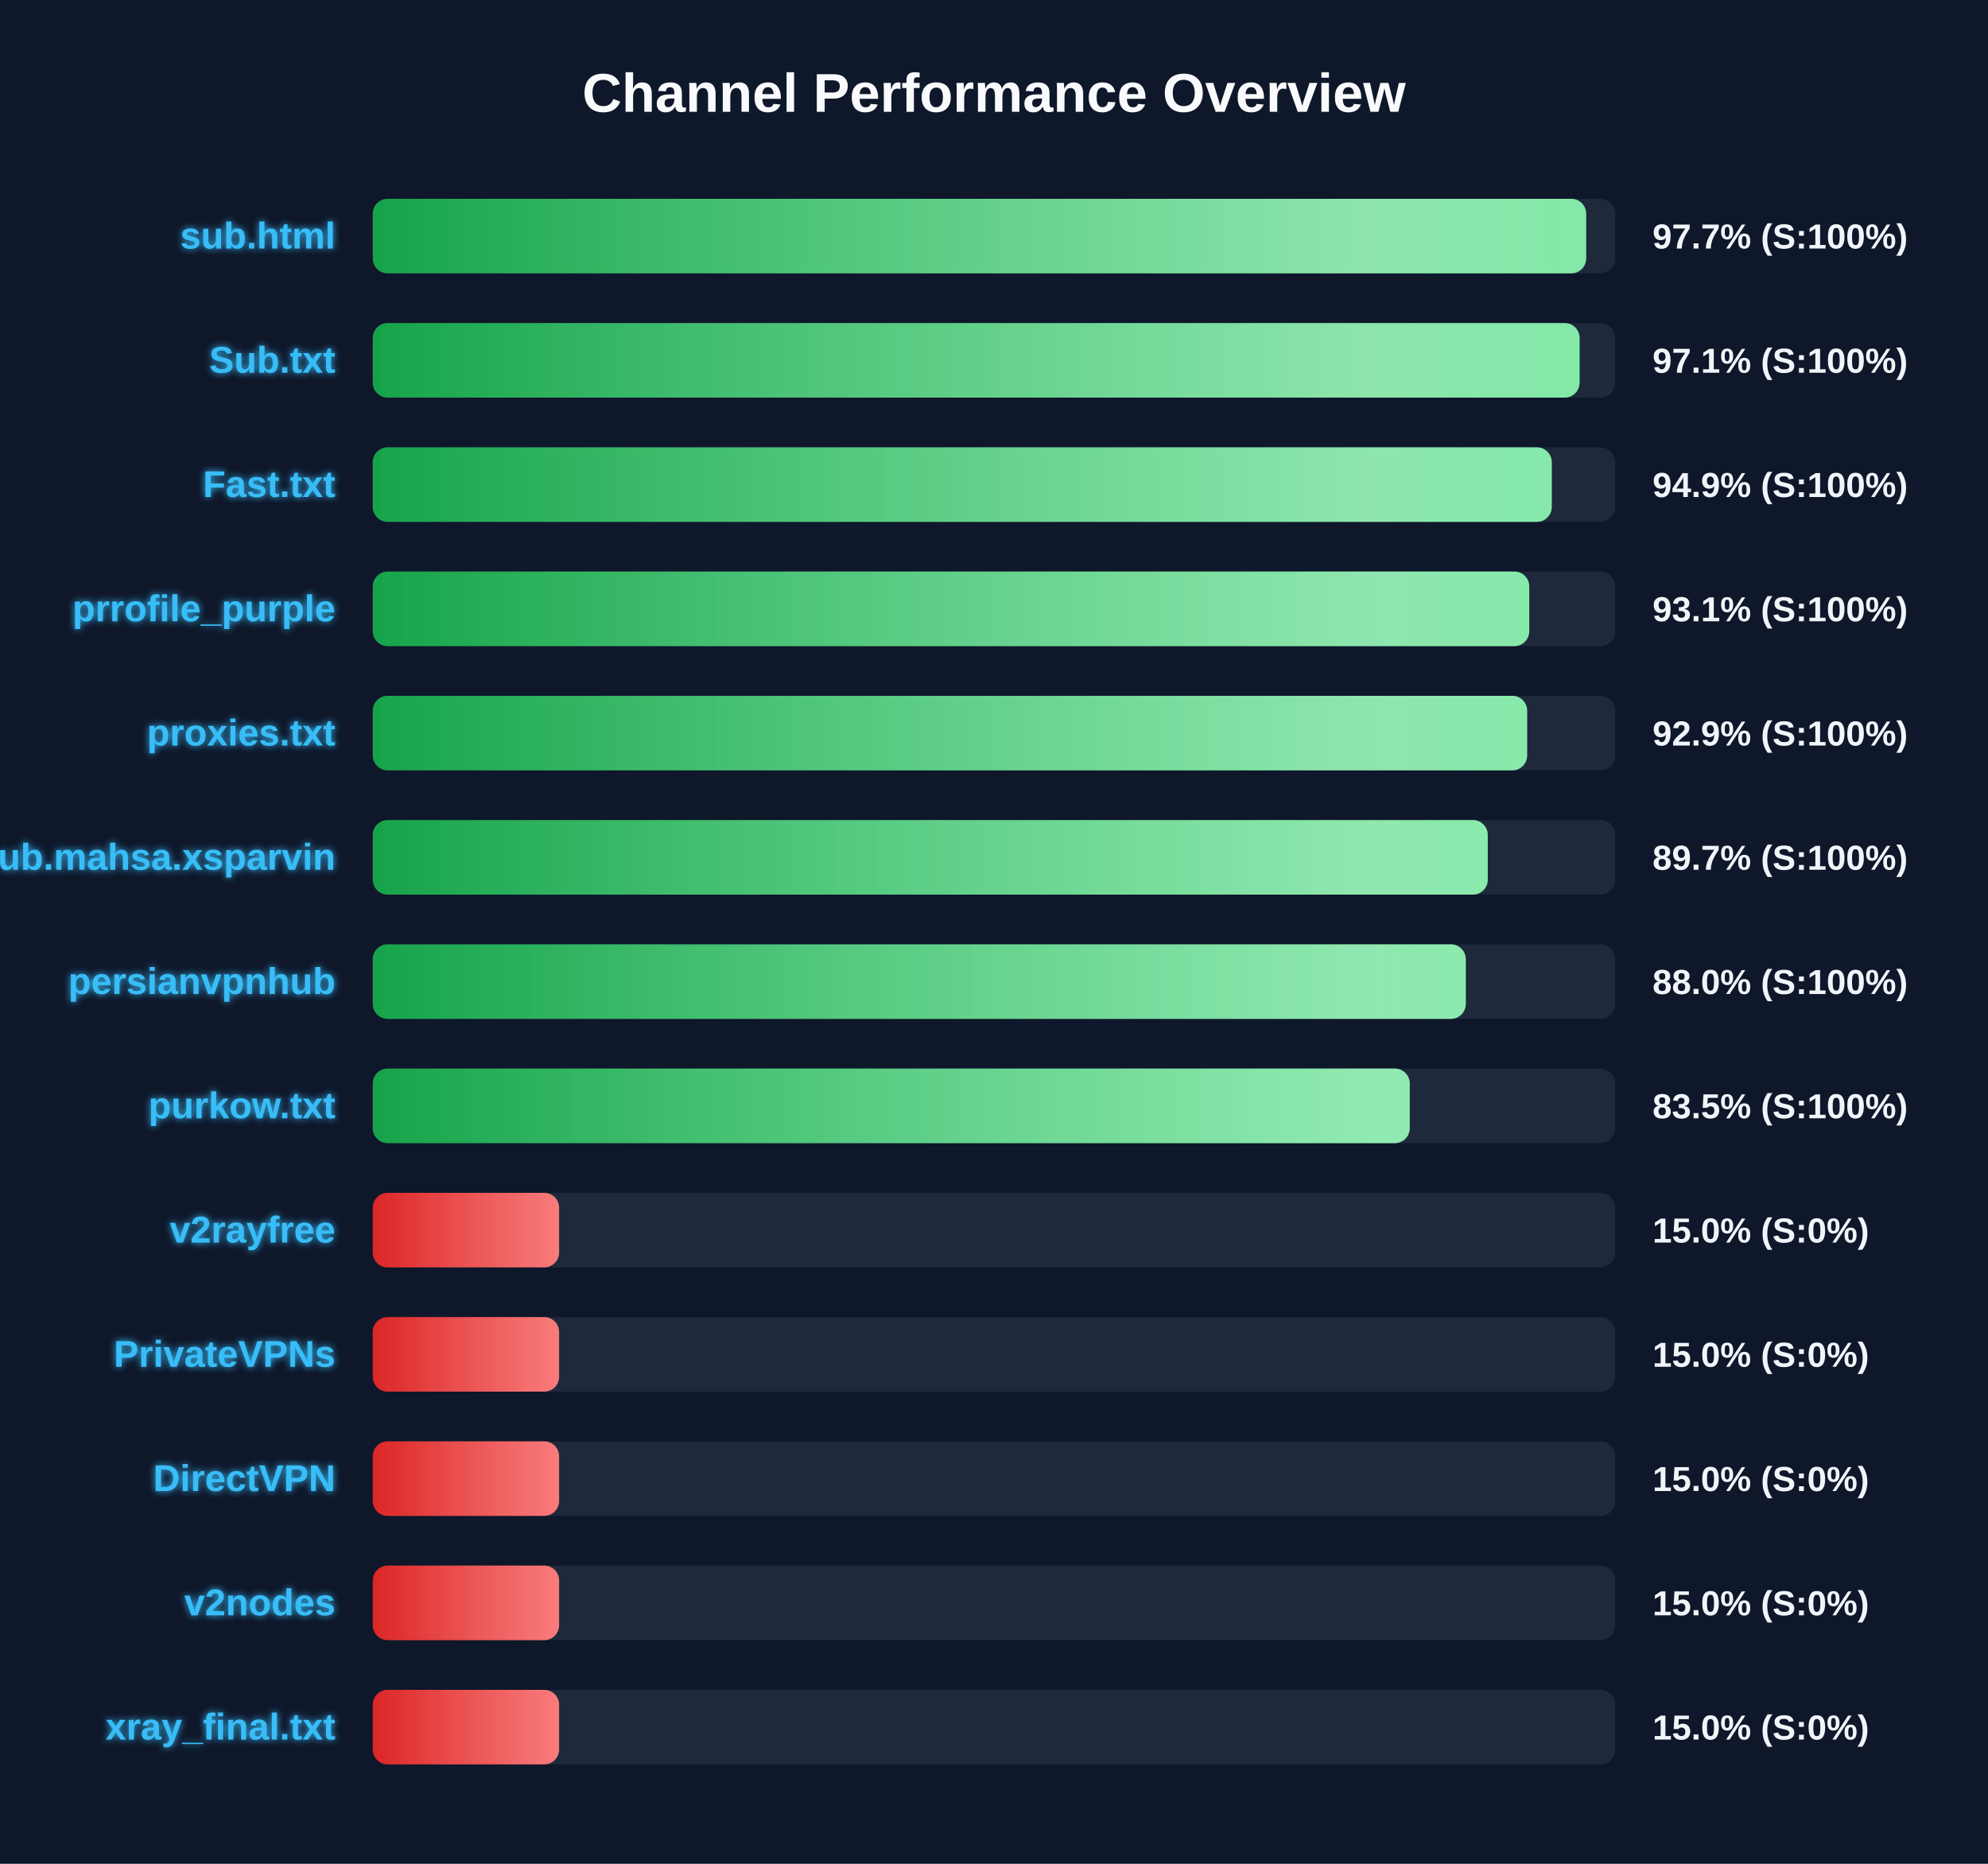
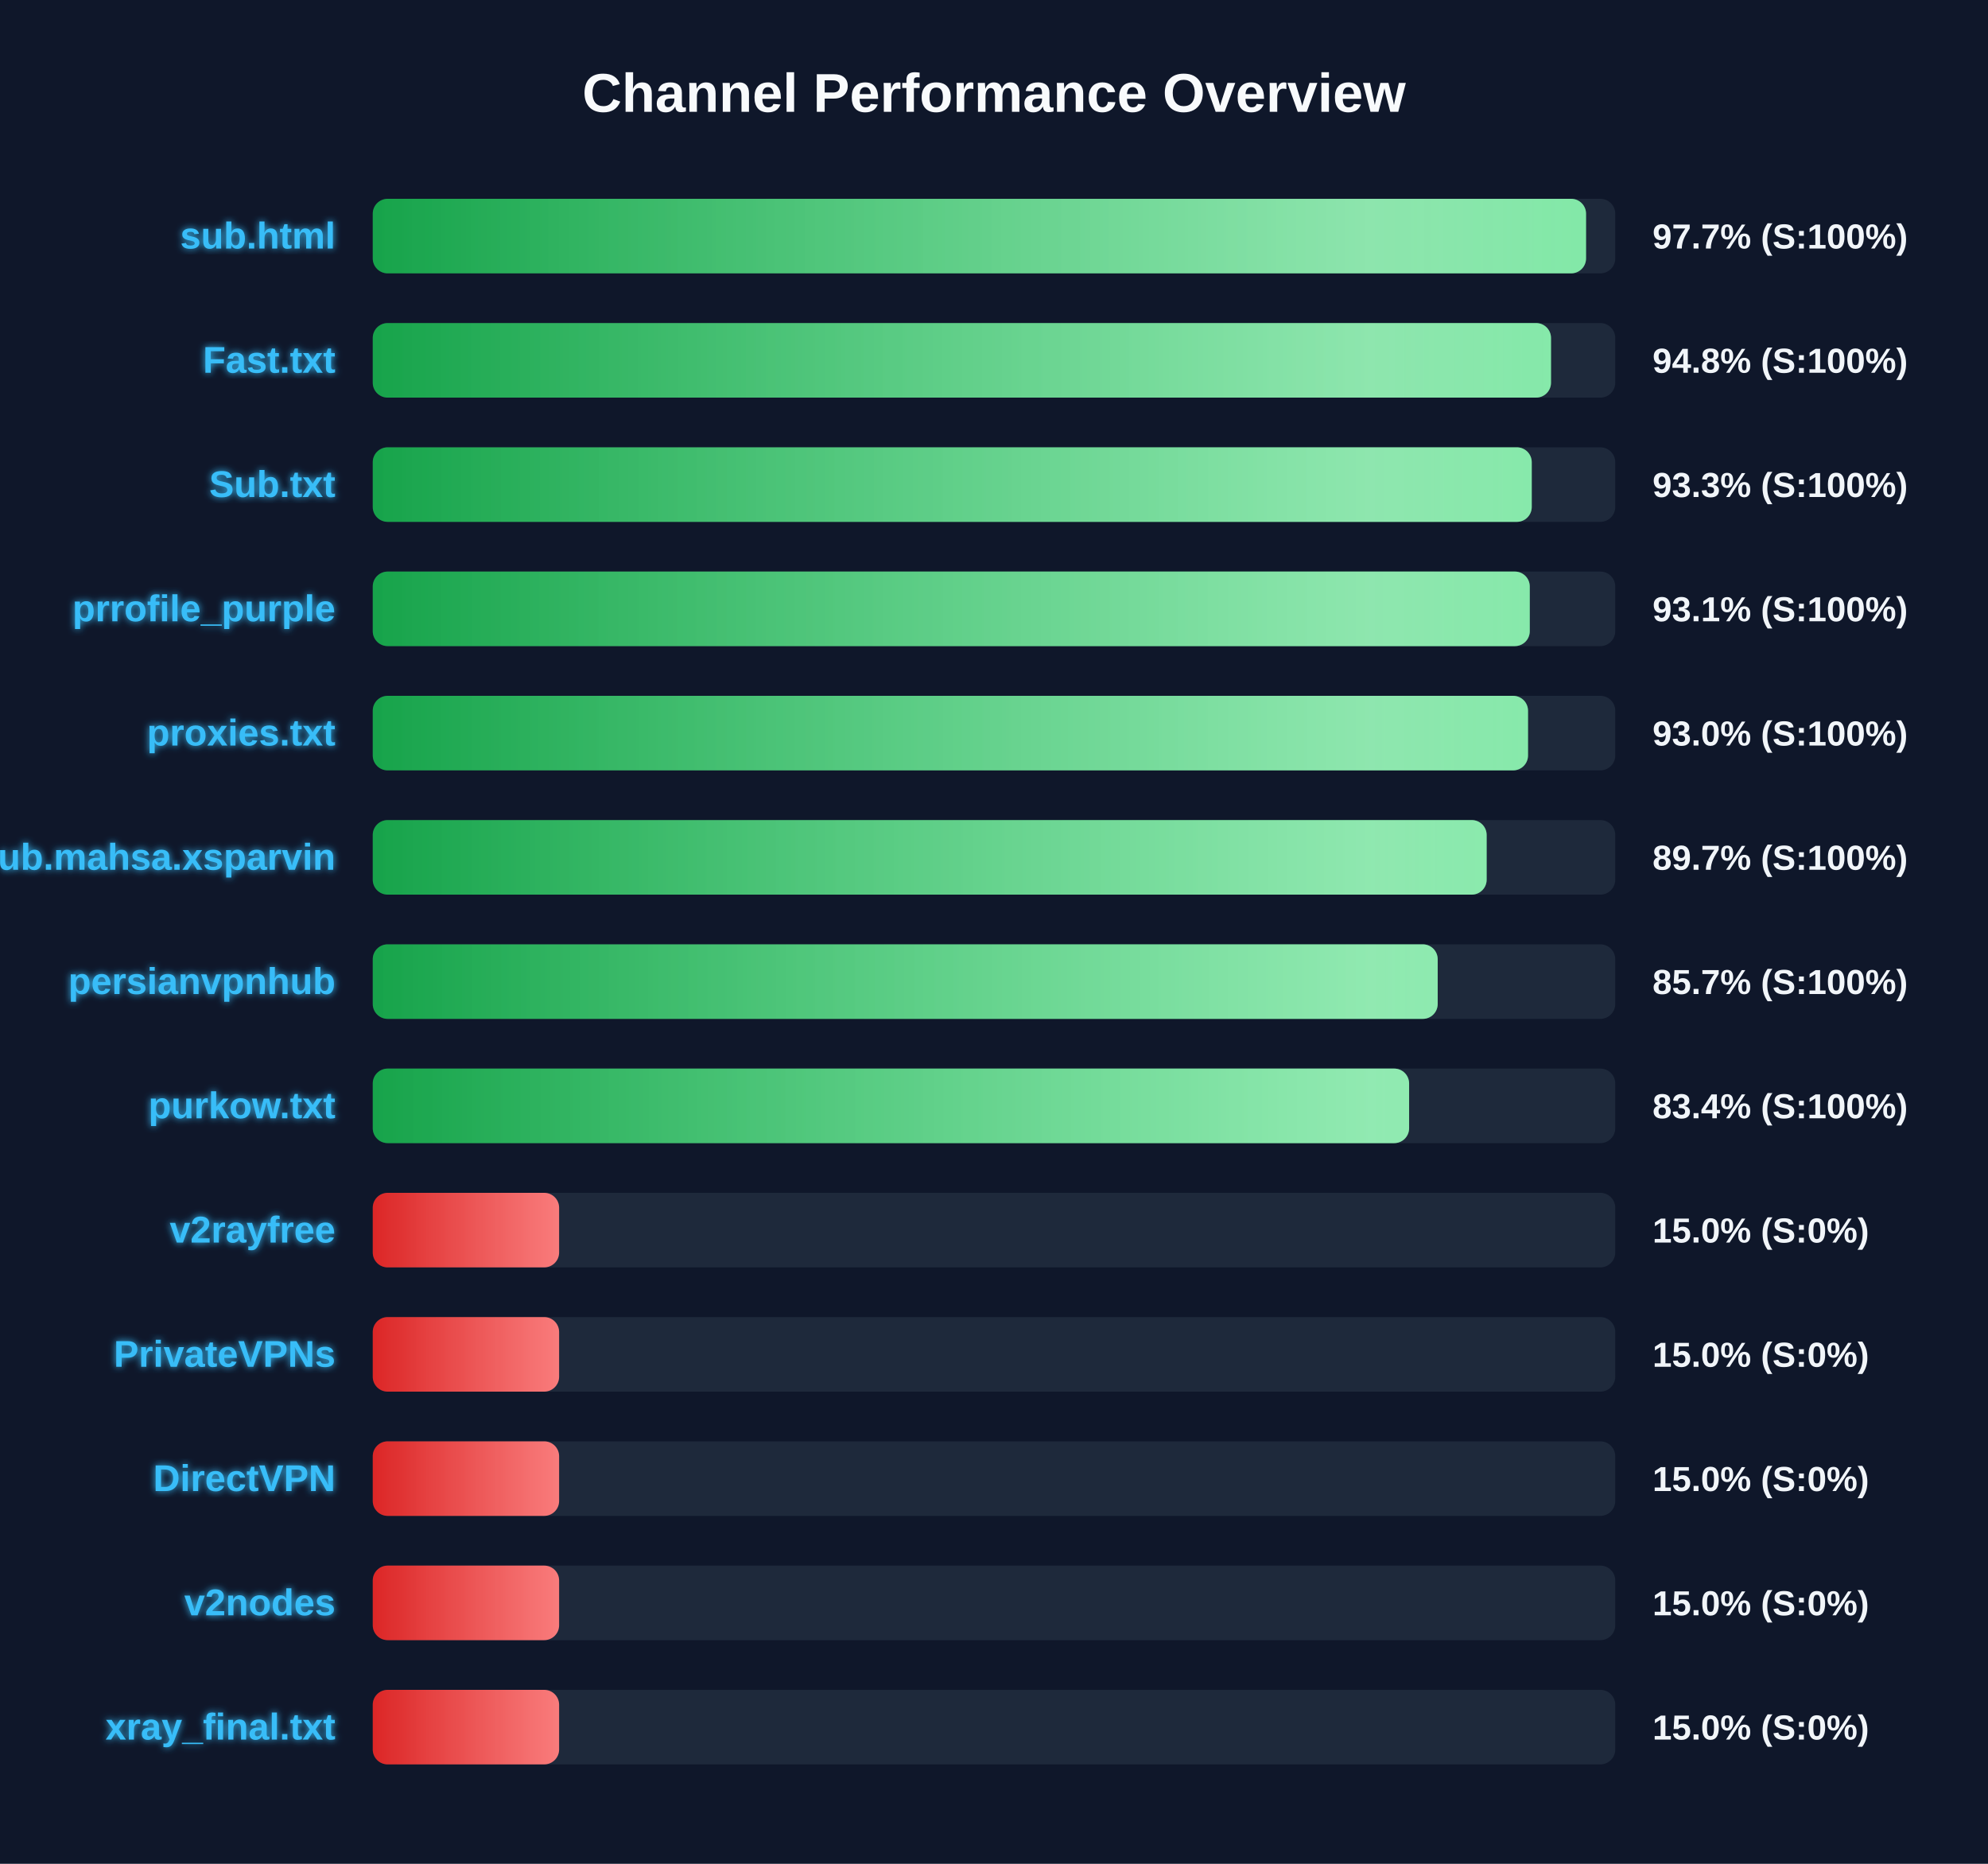
<svg xmlns="http://www.w3.org/2000/svg" width="800" height="750" version="1.1">
  <defs>
    <linearGradient id="grad-green" x1="0%" y1="0%" x2="100%" y2="0%">
      <stop offset="0%" stop-color="#16a34a" />
      <stop offset="100%" stop-color="#4ade80" />
    </linearGradient>
    <linearGradient id="grad-yellow" x1="0%" y1="0%" x2="100%" y2="0%">
      <stop offset="0%" stop-color="#ca8a04" />
      <stop offset="100%" stop-color="#fde047" />
    </linearGradient>
    <linearGradient id="grad-red" x1="0%" y1="0%" x2="100%" y2="0%">
      <stop offset="0%" stop-color="#dc2626" />
      <stop offset="100%" stop-color="#f87171" />
    </linearGradient>
    <linearGradient id="shimmer" x1="0%" y1="0%" x2="100%" y2="0%">
      <stop offset="0%" stop-color="rgba(255,255,255,0)" />
      <stop offset="50%" stop-color="rgba(255,255,255,0.4)" />
      <stop offset="100%" stop-color="rgba(255,255,255,0)" />
    </linearGradient>
    <filter id="glow" x="-20%" y="-20%" width="140%" height="140%">
      <feGaussianBlur stdDeviation="1.5" result="blur" />
      <feComposite in="SourceGraphic" in2="blur" operator="over" />
    </filter>
  </defs>
  <style>
        .bg-rect { fill: #0f172a; }
        .title { font: bold 22px 'Segoe UI', Arial, sans-serif; fill: #f8fafc; }
        .row { font: bold 15px 'Segoe UI', Arial, sans-serif; fill: #38bdf8; filter: url(#glow); }
        .score { font: bold 14px 'Segoe UI', Arial, sans-serif; fill: #f1f5f9; }
        @keyframes shimmer-anim {
            0% { transform: translateX(-100%); }
            100% { transform: translateX(200%); }
        }
        .shimmer-rect {
            animation: shimmer-anim 2.5s infinite linear;
        }
    </style>
  <rect width="100%" height="100%" class="bg-rect" />
  <text x="400" y="45" text-anchor="middle" class="title">Channel Performance Overview</text>
  <rect x="150" y="80" width="500" height="30" fill="#1e293b" rx="6" />
  <clipPath id="clip-0">
-     <rect x="150" y="80" width="488.3" height="30" rx="6" />
+     <rect x="150" y="80" width="488.25" height="30" rx="6" />
  </clipPath>
-   <rect x="150" y="80" width="488.3" height="30" fill="url(#grad-green)" rx="6" />
+   <rect x="150" y="80" width="488.25" height="30" fill="url(#grad-green)" rx="6" />
  <g clip-path="url(#clip-0)">
    <rect x="150" y="80" width="100%" height="30" fill="url(#shimmer)" class="shimmer-rect" />
  </g>
  <text x="135" y="100" text-anchor="end" class="row">sub.html</text>
  <text x="665" y="100" text-anchor="start" class="score">97.7% (S:100%)</text>
  <rect x="150" y="130" width="500" height="30" fill="#1e293b" rx="6" />
  <clipPath id="clip-1">
-     <rect x="150" y="130" width="485.65" height="30" rx="6" />
+     <rect x="150" y="130" width="474.15" height="30" rx="6" />
  </clipPath>
-   <rect x="150" y="130" width="485.65" height="30" fill="url(#grad-green)" rx="6" />
+   <rect x="150" y="130" width="474.15" height="30" fill="url(#grad-green)" rx="6" />
  <g clip-path="url(#clip-1)">
    <rect x="150" y="130" width="100%" height="30" fill="url(#shimmer)" class="shimmer-rect" />
  </g>
-   <text x="135" y="150" text-anchor="end" class="row">Sub.txt</text>
-   <text x="665" y="150" text-anchor="start" class="score">97.1% (S:100%)</text>
+   <text x="135" y="150" text-anchor="end" class="row">Fast.txt</text>
+   <text x="665" y="150" text-anchor="start" class="score">94.8% (S:100%)</text>
  <rect x="150" y="180" width="500" height="30" fill="#1e293b" rx="6" />
  <clipPath id="clip-2">
-     <rect x="150" y="180" width="474.45" height="30" rx="6" />
+     <rect x="150" y="180" width="466.4" height="30" rx="6" />
  </clipPath>
-   <rect x="150" y="180" width="474.45" height="30" fill="url(#grad-green)" rx="6" />
+   <rect x="150" y="180" width="466.4" height="30" fill="url(#grad-green)" rx="6" />
  <g clip-path="url(#clip-2)">
    <rect x="150" y="180" width="100%" height="30" fill="url(#shimmer)" class="shimmer-rect" />
  </g>
-   <text x="135" y="200" text-anchor="end" class="row">Fast.txt</text>
-   <text x="665" y="200" text-anchor="start" class="score">94.9% (S:100%)</text>
+   <text x="135" y="200" text-anchor="end" class="row">Sub.txt</text>
+   <text x="665" y="200" text-anchor="start" class="score">93.3% (S:100%)</text>
  <rect x="150" y="230" width="500" height="30" fill="#1e293b" rx="6" />
  <clipPath id="clip-3">
-     <rect x="150" y="230" width="465.4" height="30" rx="6" />
+     <rect x="150" y="230" width="465.6" height="30" rx="6" />
  </clipPath>
-   <rect x="150" y="230" width="465.4" height="30" fill="url(#grad-green)" rx="6" />
+   <rect x="150" y="230" width="465.6" height="30" fill="url(#grad-green)" rx="6" />
  <g clip-path="url(#clip-3)">
    <rect x="150" y="230" width="100%" height="30" fill="url(#shimmer)" class="shimmer-rect" />
  </g>
  <text x="135" y="250" text-anchor="end" class="row">prrofile_purple</text>
  <text x="665" y="250" text-anchor="start" class="score">93.1% (S:100%)</text>
  <rect x="150" y="280" width="500" height="30" fill="#1e293b" rx="6" />
  <clipPath id="clip-4">
-     <rect x="150" y="280" width="464.55" height="30" rx="6" />
+     <rect x="150" y="280" width="464.9" height="30" rx="6" />
  </clipPath>
-   <rect x="150" y="280" width="464.55" height="30" fill="url(#grad-green)" rx="6" />
+   <rect x="150" y="280" width="464.9" height="30" fill="url(#grad-green)" rx="6" />
  <g clip-path="url(#clip-4)">
    <rect x="150" y="280" width="100%" height="30" fill="url(#shimmer)" class="shimmer-rect" />
  </g>
  <text x="135" y="300" text-anchor="end" class="row">proxies.txt</text>
-   <text x="665" y="300" text-anchor="start" class="score">92.9% (S:100%)</text>
+   <text x="665" y="300" text-anchor="start" class="score">93.0% (S:100%)</text>
  <rect x="150" y="330" width="500" height="30" fill="#1e293b" rx="6" />
  <clipPath id="clip-5">
-     <rect x="150" y="330" width="448.7" height="30" rx="6" />
+     <rect x="150" y="330" width="448.25" height="30" rx="6" />
  </clipPath>
-   <rect x="150" y="330" width="448.7" height="30" fill="url(#grad-green)" rx="6" />
+   <rect x="150" y="330" width="448.25" height="30" fill="url(#grad-green)" rx="6" />
  <g clip-path="url(#clip-5)">
    <rect x="150" y="330" width="100%" height="30" fill="url(#shimmer)" class="shimmer-rect" />
  </g>
  <text x="135" y="350" text-anchor="end" class="row">Sub.mahsa.xsparvin</text>
  <text x="665" y="350" text-anchor="start" class="score">89.7% (S:100%)</text>
  <rect x="150" y="380" width="500" height="30" fill="#1e293b" rx="6" />
  <clipPath id="clip-6">
-     <rect x="150" y="380" width="439.85" height="30" rx="6" />
+     <rect x="150" y="380" width="428.55" height="30" rx="6" />
  </clipPath>
-   <rect x="150" y="380" width="439.85" height="30" fill="url(#grad-green)" rx="6" />
+   <rect x="150" y="380" width="428.55" height="30" fill="url(#grad-green)" rx="6" />
  <g clip-path="url(#clip-6)">
    <rect x="150" y="380" width="100%" height="30" fill="url(#shimmer)" class="shimmer-rect" />
  </g>
  <text x="135" y="400" text-anchor="end" class="row">persianvpnhub</text>
-   <text x="665" y="400" text-anchor="start" class="score">88.0% (S:100%)</text>
+   <text x="665" y="400" text-anchor="start" class="score">85.7% (S:100%)</text>
  <rect x="150" y="430" width="500" height="30" fill="#1e293b" rx="6" />
  <clipPath id="clip-7">
-     <rect x="150" y="430" width="417.3" height="30" rx="6" />
+     <rect x="150" y="430" width="417.05" height="30" rx="6" />
  </clipPath>
-   <rect x="150" y="430" width="417.3" height="30" fill="url(#grad-green)" rx="6" />
+   <rect x="150" y="430" width="417.05" height="30" fill="url(#grad-green)" rx="6" />
  <g clip-path="url(#clip-7)">
    <rect x="150" y="430" width="100%" height="30" fill="url(#shimmer)" class="shimmer-rect" />
  </g>
  <text x="135" y="450" text-anchor="end" class="row">purkow.txt</text>
-   <text x="665" y="450" text-anchor="start" class="score">83.5% (S:100%)</text>
+   <text x="665" y="450" text-anchor="start" class="score">83.4% (S:100%)</text>
  <rect x="150" y="480" width="500" height="30" fill="#1e293b" rx="6" />
  <clipPath id="clip-8">
    <rect x="150" y="480" width="75.0" height="30" rx="6" />
  </clipPath>
  <rect x="150" y="480" width="75.0" height="30" fill="url(#grad-red)" rx="6" />
  <g clip-path="url(#clip-8)">
    <rect x="150" y="480" width="100%" height="30" fill="url(#shimmer)" class="shimmer-rect" />
  </g>
  <text x="135" y="500" text-anchor="end" class="row">v2rayfree</text>
  <text x="665" y="500" text-anchor="start" class="score">15.0% (S:0%)</text>
  <rect x="150" y="530" width="500" height="30" fill="#1e293b" rx="6" />
  <clipPath id="clip-9">
    <rect x="150" y="530" width="75.0" height="30" rx="6" />
  </clipPath>
  <rect x="150" y="530" width="75.0" height="30" fill="url(#grad-red)" rx="6" />
  <g clip-path="url(#clip-9)">
    <rect x="150" y="530" width="100%" height="30" fill="url(#shimmer)" class="shimmer-rect" />
  </g>
  <text x="135" y="550" text-anchor="end" class="row">PrivateVPNs</text>
  <text x="665" y="550" text-anchor="start" class="score">15.0% (S:0%)</text>
  <rect x="150" y="580" width="500" height="30" fill="#1e293b" rx="6" />
  <clipPath id="clip-10">
    <rect x="150" y="580" width="75.0" height="30" rx="6" />
  </clipPath>
  <rect x="150" y="580" width="75.0" height="30" fill="url(#grad-red)" rx="6" />
  <g clip-path="url(#clip-10)">
    <rect x="150" y="580" width="100%" height="30" fill="url(#shimmer)" class="shimmer-rect" />
  </g>
  <text x="135" y="600" text-anchor="end" class="row">DirectVPN</text>
  <text x="665" y="600" text-anchor="start" class="score">15.0% (S:0%)</text>
  <rect x="150" y="630" width="500" height="30" fill="#1e293b" rx="6" />
  <clipPath id="clip-11">
    <rect x="150" y="630" width="75.0" height="30" rx="6" />
  </clipPath>
  <rect x="150" y="630" width="75.0" height="30" fill="url(#grad-red)" rx="6" />
  <g clip-path="url(#clip-11)">
    <rect x="150" y="630" width="100%" height="30" fill="url(#shimmer)" class="shimmer-rect" />
  </g>
  <text x="135" y="650" text-anchor="end" class="row">v2nodes</text>
  <text x="665" y="650" text-anchor="start" class="score">15.0% (S:0%)</text>
  <rect x="150" y="680" width="500" height="30" fill="#1e293b" rx="6" />
  <clipPath id="clip-12">
    <rect x="150" y="680" width="75.0" height="30" rx="6" />
  </clipPath>
  <rect x="150" y="680" width="75.0" height="30" fill="url(#grad-red)" rx="6" />
  <g clip-path="url(#clip-12)">
    <rect x="150" y="680" width="100%" height="30" fill="url(#shimmer)" class="shimmer-rect" />
  </g>
  <text x="135" y="700" text-anchor="end" class="row">xray_final.txt</text>
  <text x="665" y="700" text-anchor="start" class="score">15.0% (S:0%)</text>
</svg>
